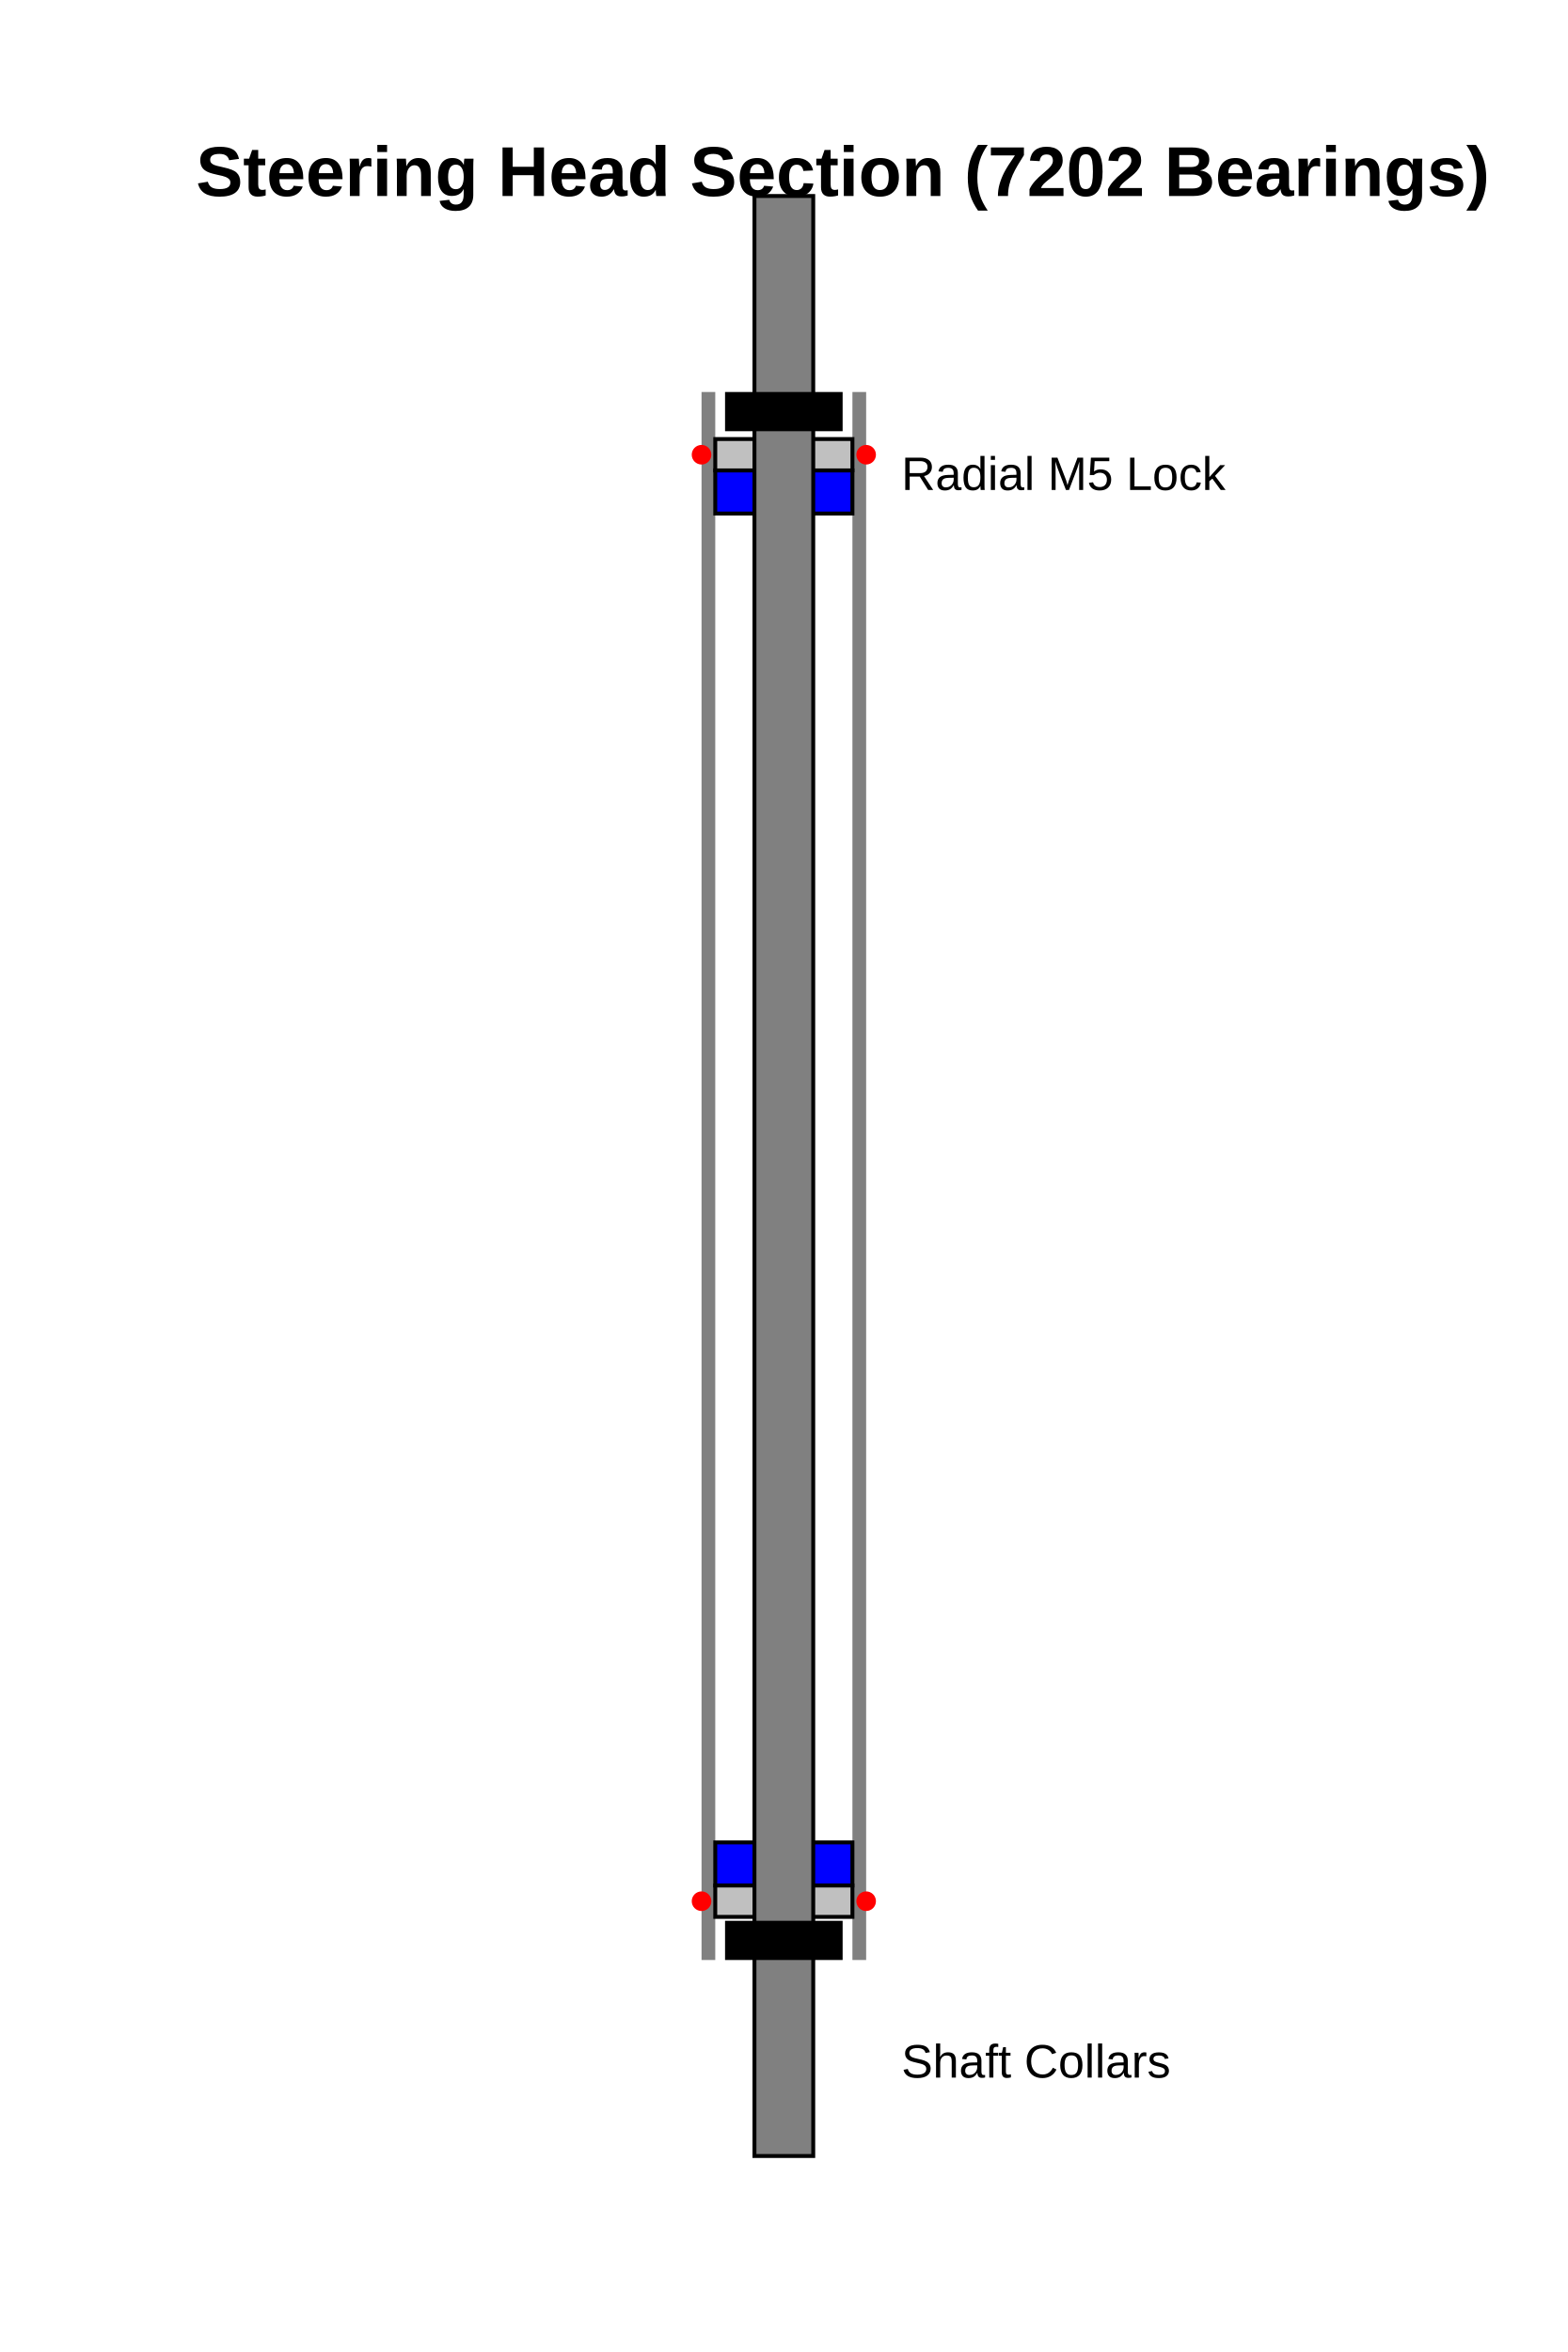
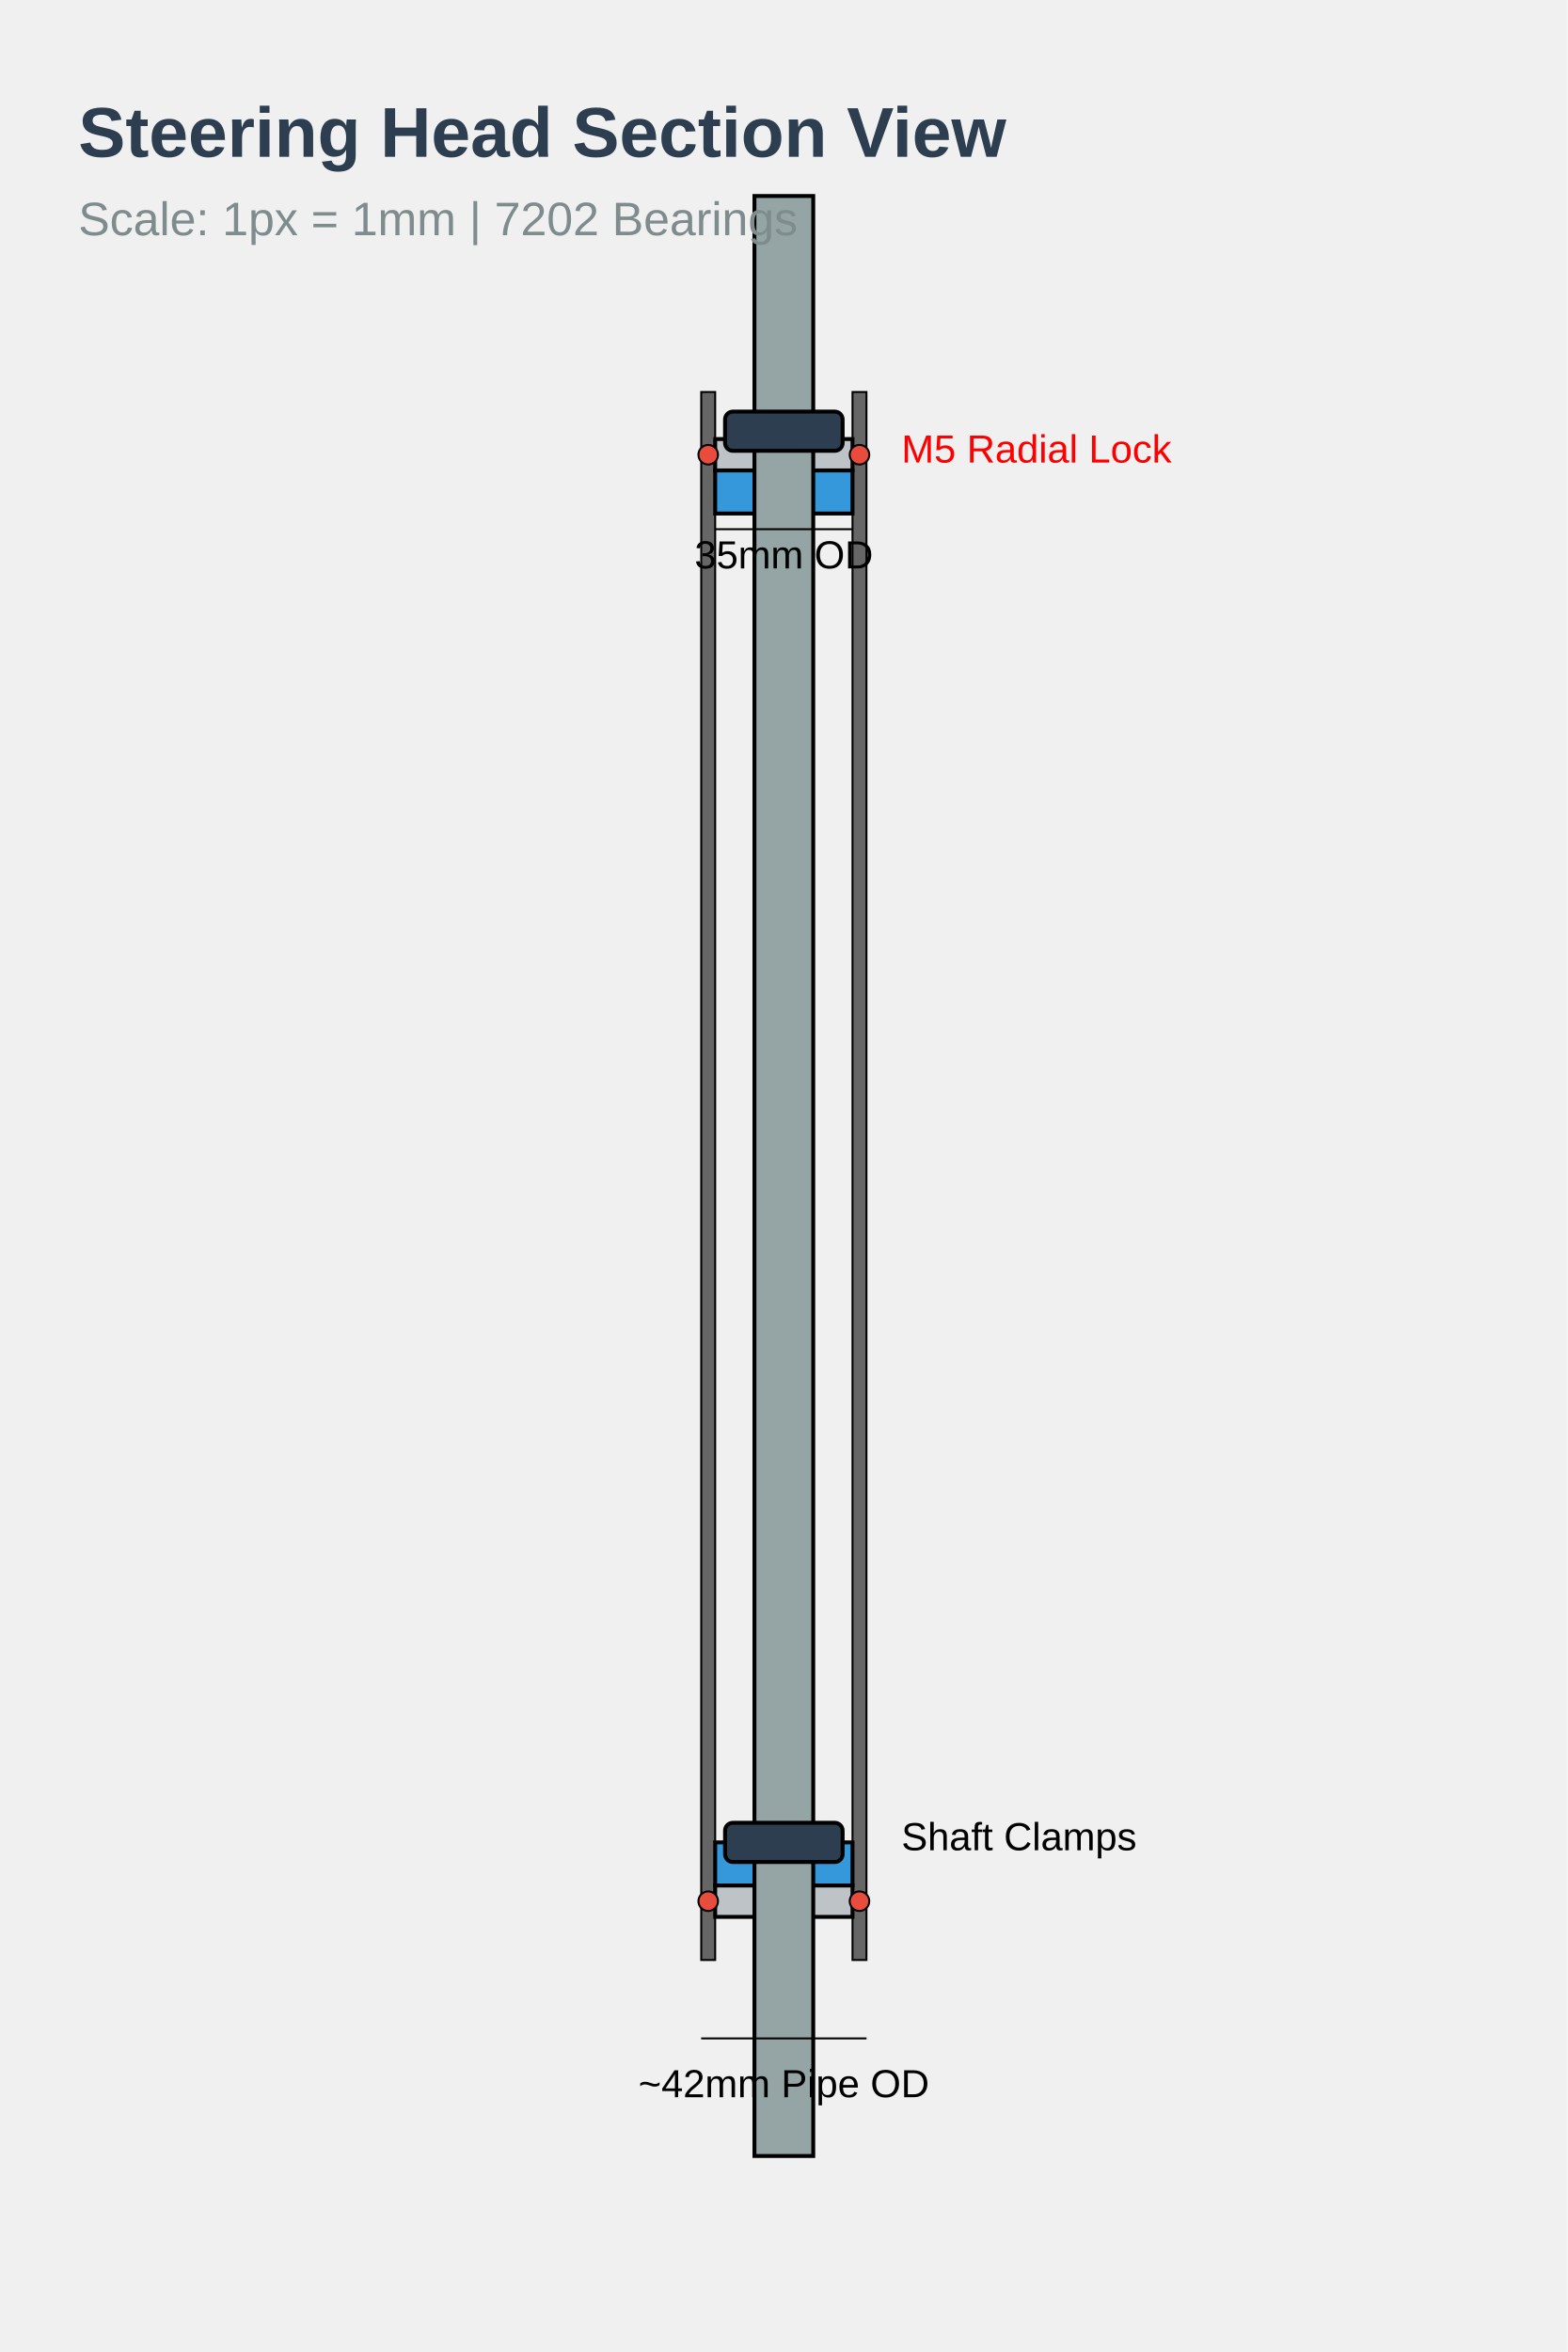
<svg xmlns="http://www.w3.org/2000/svg" width="400" height="600" viewBox="0 0 400 600">
-   <rect id="head_tube_wall_l" x="179" y="100" width="3.5" height="400" fill="gray" />
-   <rect id="head_tube_wall_r" x="217.5" y="100" width="3.5" height="400" fill="gray" />
-   <rect id="upper_bearing" x="182.5" y="120" width="35" height="11" fill="blue" stroke="black" />
-   <rect id="upper_stop" x="182.5" y="112" width="35" height="8" fill="silver" stroke="black" />
-   <circle cx="179" cy="116" r="2.5" fill="red" />
-   <circle cx="221" cy="116" r="2.5" fill="red" />
-   <rect id="lower_bearing" x="182.5" y="470" width="35" height="11" fill="blue" stroke="black" />
-   <rect id="lower_stop" x="182.5" y="481" width="35" height="8" fill="silver" stroke="black" />
-   <circle cx="179" cy="485" r="2.5" fill="red" />
-   <circle cx="221" cy="485" r="2.5" fill="red" />
-   <rect id="steering_shaft" x="192.5" y="50" width="15" height="500" fill="gray" stroke="black" />
-   <rect x="185" y="100" width="30" height="10" fill="black" />
-   <rect x="185" y="490" width="30" height="10" fill="black" />
-   <text x="50" y="50" font-family="Arial" font-size="18" font-weight="bold">Steering Head Section (7202 Bearings)</text>
-   <text x="230" y="125" font-family="Arial" font-size="12">Radial M5 Lock</text>
-   <text x="230" y="530" font-family="Arial" font-size="12">Shaft Collars</text>
+   <rect x="0" y="0" width="400" height="600" fill="#f0f0f0" />
+   <rect id="head_tube_wall_left" x="178.92" y="100" width="3.56" height="400" fill="#666666" stroke="black" stroke-width="0.5" />
+   <rect id="head_tube_wall_right" x="217.52" y="100" width="3.56" height="400" fill="#666666" stroke="black" stroke-width="0.5" />
+   <rect id="upper_bearing" x="182.48" y="120" width="35.04" height="11" fill="#3498db" stroke="black" stroke-width="1" />
+   <rect id="upper_stop_collar" x="182.48" y="112" width="35.04" height="8" fill="#bdc3c7" stroke="black" stroke-width="1" />
+   <circle id="upper_lock_l" cx="180.7" cy="116" r="2.5" fill="#e74c3c" stroke="black" stroke-width="0.5" />
+   <circle id="upper_lock_r" cx="219.3" cy="116" r="2.5" fill="#e74c3c" stroke="black" stroke-width="0.5" />
+   <rect id="lower_bearing" x="182.48" y="470" width="35.04" height="11" fill="#3498db" stroke="black" stroke-width="1" />
+   <rect id="lower_stop_collar" x="182.48" y="481" width="35.04" height="8" fill="#bdc3c7" stroke="black" stroke-width="1" />
+   <circle id="lower_lock_l" cx="180.7" cy="485" r="2.5" fill="#e74c3c" stroke="black" stroke-width="0.5" />
+   <circle id="lower_lock_r" cx="219.3" cy="485" r="2.5" fill="#e74c3c" stroke="black" stroke-width="0.5" />
+   <rect id="steering_shaft" x="192.5" y="50" width="15" height="500" fill="#95a5a6" stroke="black" stroke-width="1" />
+   <rect id="collar_top" x="185" y="105" width="30" height="10" rx="2" fill="#2c3e50" stroke="black" />
+   <rect id="collar_bottom" x="185" y="465" width="30" height="10" rx="2" fill="#2c3e50" stroke="black" />
+   <line x1="182.5" y1="135" x2="217.5" y2="135" stroke="black" stroke-width="0.5" />
+   <text x="200" y="145" font-family="Arial" font-size="10" text-anchor="middle">35mm OD</text>
+   <line x1="178.9" y1="520" x2="221.1" y2="520" stroke="black" stroke-width="0.5" />
+   <text x="200" y="535" font-family="Arial" font-size="10" text-anchor="middle">~42mm Pipe OD</text>
+   <text x="20" y="40" font-family="Arial" font-size="18" font-weight="bold" fill="#2c3e50">Steering Head Section View</text>
+   <text x="20" y="60" font-family="Arial" font-size="12" fill="#7f8c8d">Scale: 1px = 1mm | 7202 Bearings</text>
+   <text x="230" y="118" font-family="Arial" font-size="10" fill="red">M5 Radial Lock</text>
+   <text x="230" y="472" font-family="Arial" font-size="10" fill="black">Shaft Clamps</text>
</svg>
